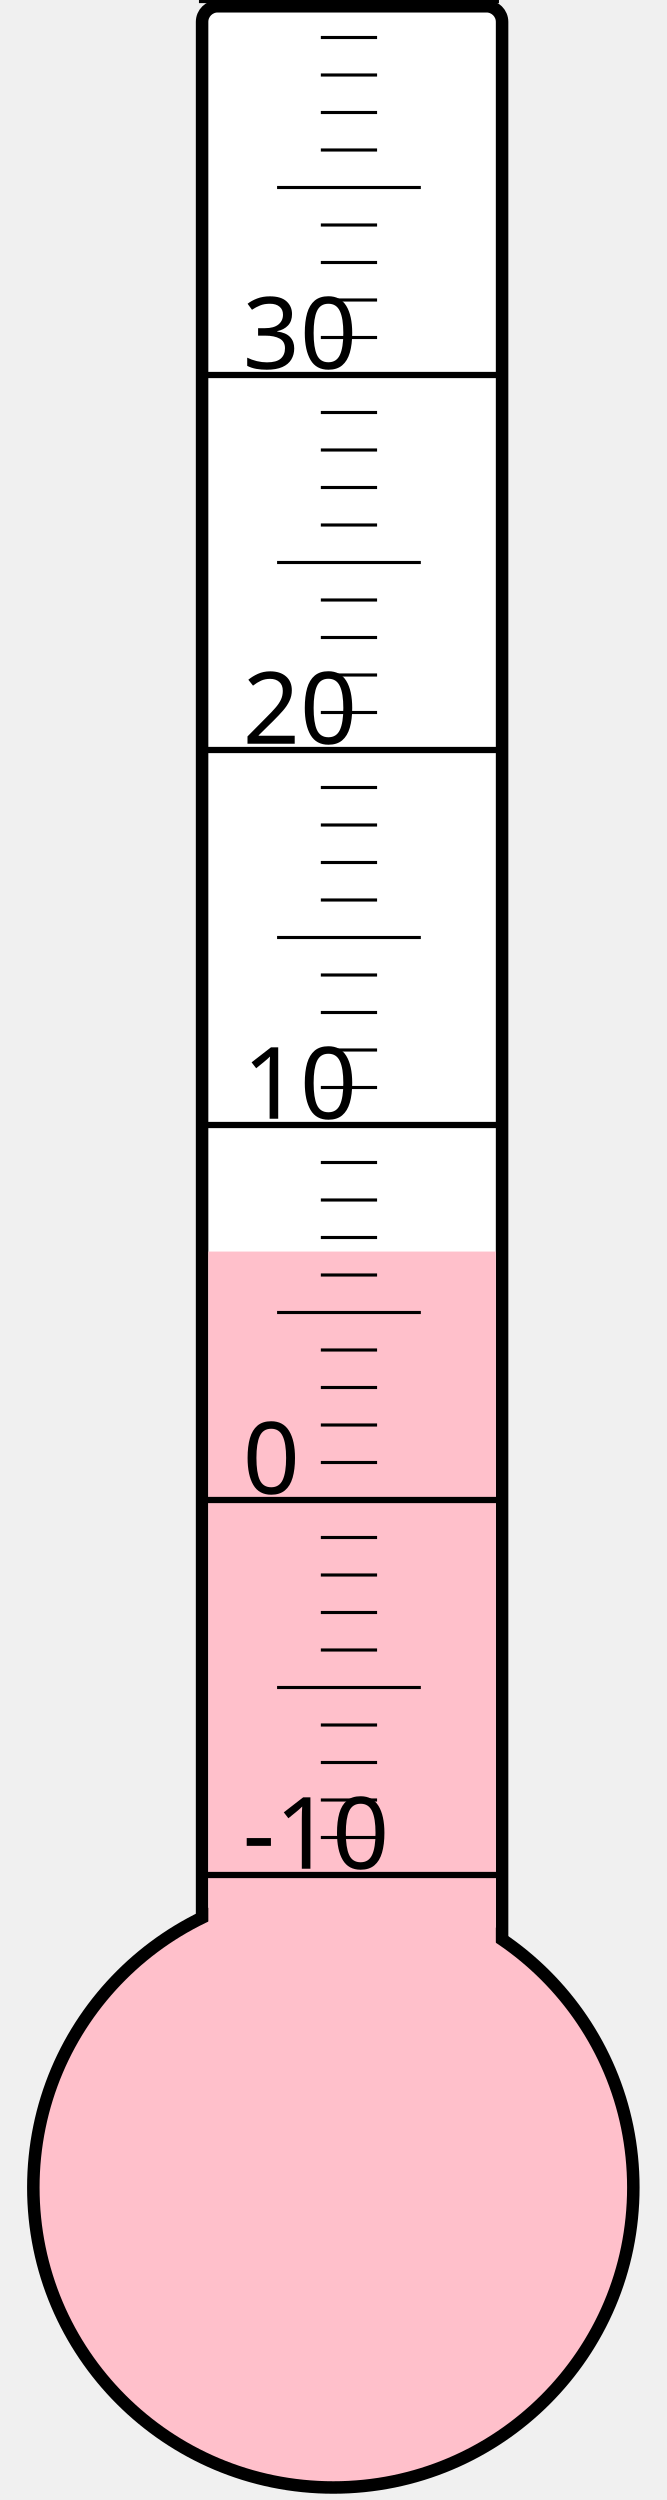
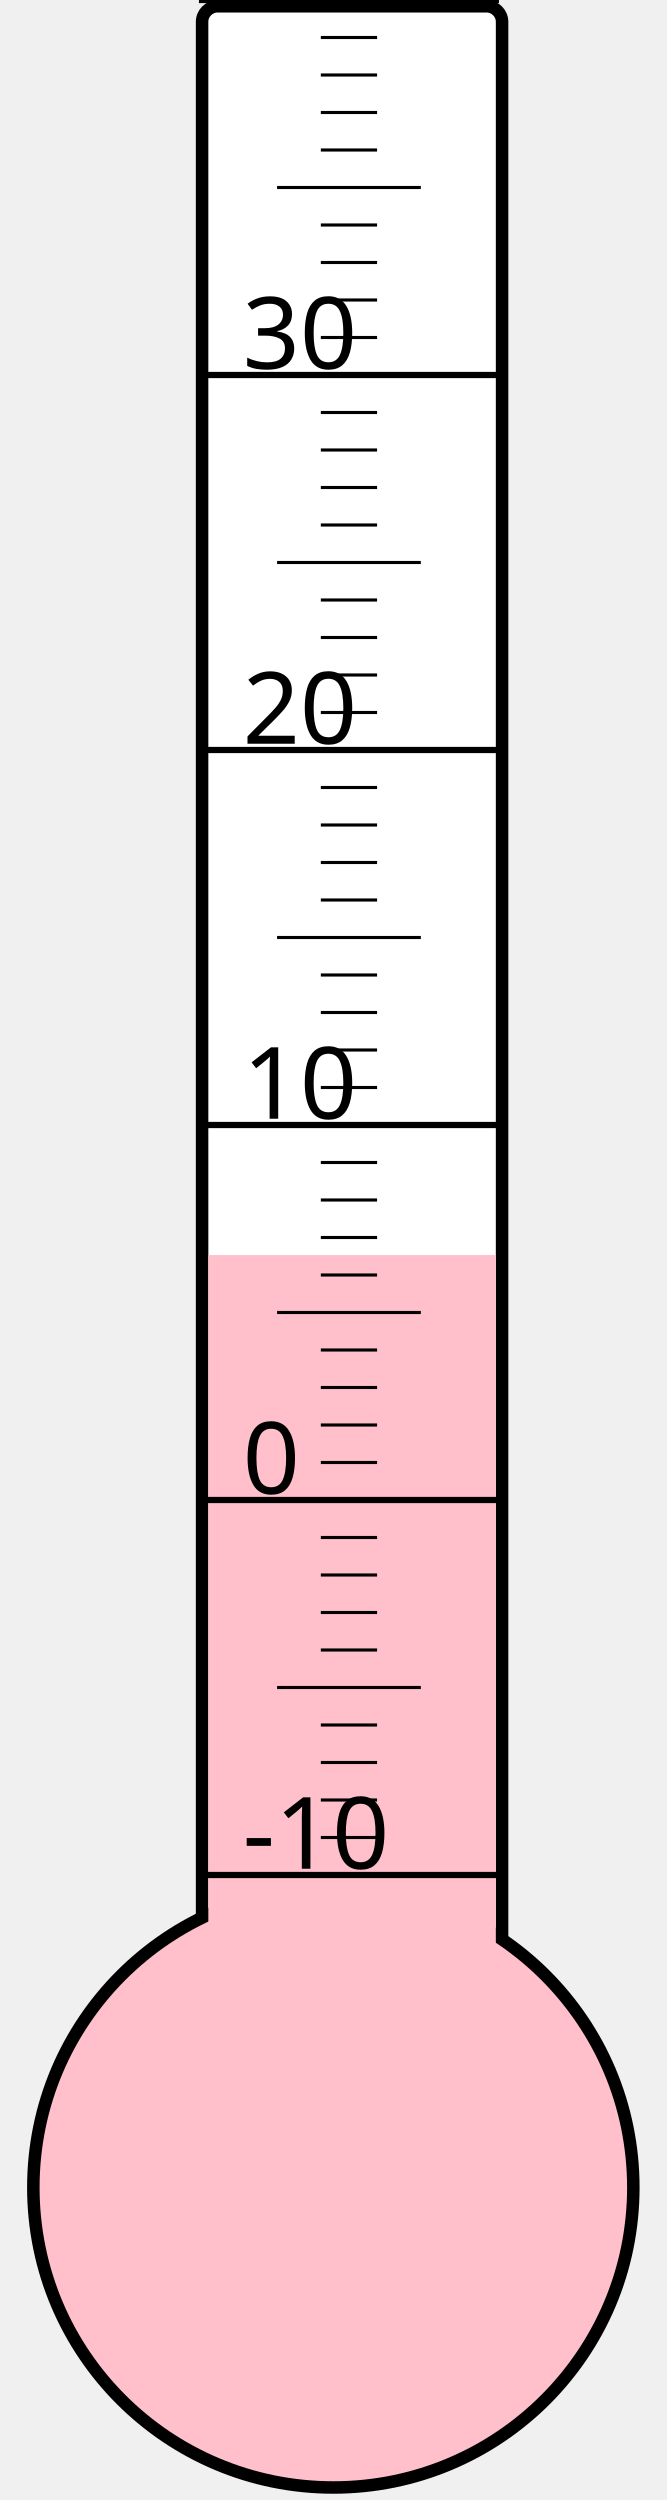
<svg xmlns="http://www.w3.org/2000/svg" width="40px" height="150px" viewBox="0 0 200 800">
  <rect width="200" height="800" x="0" y="0" style="fill: #ffffeb; fill-opacity: 0;" />
  <rect width="96" height="680" x="58" y="2" rx="5" ry="5" style="fill: white; fill-opacity: 1; stroke: black; stroke-width: 4;" />
  <circle cx="100" cy="700" r="96" style="fill: pink; stroke: black; stroke-width: 4;" />
-   <rect width="92" height="299.5" x="60" y="400.5" style="fill: pink; fill-opacity: 1; stroke-width: 0;" />
+   <rect width="92" height="298.375" x="60" y="401.625" style="fill: pink; fill-opacity: 1; stroke-width: 0;" />
  <text x="71" y="598" style="font-family: sans-serif; font-size: 24pt;">-10</text>
  <text x="71" y="478" style="font-family: sans-serif; font-size: 24pt;">0</text>
  <text x="71" y="358" style="font-family: sans-serif; font-size: 24pt;">10</text>
  <text x="71" y="238" style="font-family: sans-serif; font-size: 24pt;">20</text>
  <text x="71" y="118" style="font-family: sans-serif; font-size: 24pt;">30</text>
  <g style="stroke: black;">
    <line x1="57" y1="600" x2="153" y2="600" style="stroke-width: 2;" />
    <line x1="96" y1="588" x2="114" y2="588" style="stroke-width: 1;" />
    <line x1="96" y1="576" x2="114" y2="576" style="stroke-width: 1;" />
    <line x1="96" y1="564" x2="114" y2="564" style="stroke-width: 1;" />
    <line x1="96" y1="552" x2="114" y2="552" style="stroke-width: 1;" />
    <line x1="82" y1="540" x2="128" y2="540" style="stroke-width: 1;" />
    <line x1="96" y1="528" x2="114" y2="528" style="stroke-width: 1;" />
    <line x1="96" y1="516" x2="114" y2="516" style="stroke-width: 1;" />
    <line x1="96" y1="504" x2="114" y2="504" style="stroke-width: 1;" />
    <line x1="96" y1="492" x2="114" y2="492" style="stroke-width: 1;" />
    <line x1="57" y1="480" x2="153" y2="480" style="stroke-width: 2;" />
    <line x1="96" y1="468" x2="114" y2="468" style="stroke-width: 1;" />
    <line x1="96" y1="456" x2="114" y2="456" style="stroke-width: 1;" />
    <line x1="96" y1="444" x2="114" y2="444" style="stroke-width: 1;" />
    <line x1="96" y1="432" x2="114" y2="432" style="stroke-width: 1;" />
    <line x1="82" y1="420" x2="128" y2="420" style="stroke-width: 1;" />
    <line x1="96" y1="408" x2="114" y2="408" style="stroke-width: 1;" />
    <line x1="96" y1="396" x2="114" y2="396" style="stroke-width: 1;" />
    <line x1="96" y1="384" x2="114" y2="384" style="stroke-width: 1;" />
    <line x1="96" y1="372" x2="114" y2="372" style="stroke-width: 1;" />
    <line x1="57" y1="360" x2="153" y2="360" style="stroke-width: 2;" />
    <line x1="96" y1="348" x2="114" y2="348" style="stroke-width: 1;" />
    <line x1="96" y1="336" x2="114" y2="336" style="stroke-width: 1;" />
    <line x1="96" y1="324" x2="114" y2="324" style="stroke-width: 1;" />
    <line x1="96" y1="312" x2="114" y2="312" style="stroke-width: 1;" />
    <line x1="82" y1="300" x2="128" y2="300" style="stroke-width: 1;" />
    <line x1="96" y1="288" x2="114" y2="288" style="stroke-width: 1;" />
    <line x1="96" y1="276" x2="114" y2="276" style="stroke-width: 1;" />
    <line x1="96" y1="264" x2="114" y2="264" style="stroke-width: 1;" />
    <line x1="96" y1="252" x2="114" y2="252" style="stroke-width: 1;" />
    <line x1="57" y1="240" x2="153" y2="240" style="stroke-width: 2;" />
    <line x1="96" y1="228" x2="114" y2="228" style="stroke-width: 1;" />
    <line x1="96" y1="216" x2="114" y2="216" style="stroke-width: 1;" />
    <line x1="96" y1="204" x2="114" y2="204" style="stroke-width: 1;" />
    <line x1="96" y1="192" x2="114" y2="192" style="stroke-width: 1;" />
    <line x1="82" y1="180" x2="128" y2="180" style="stroke-width: 1;" />
    <line x1="96" y1="168" x2="114" y2="168" style="stroke-width: 1;" />
    <line x1="96" y1="156" x2="114" y2="156" style="stroke-width: 1;" />
    <line x1="96" y1="144" x2="114" y2="144" style="stroke-width: 1;" />
    <line x1="96" y1="132" x2="114" y2="132" style="stroke-width: 1;" />
    <line x1="57" y1="120" x2="153" y2="120" style="stroke-width: 2;" />
    <line x1="96" y1="108" x2="114" y2="108" style="stroke-width: 1;" />
    <line x1="96" y1="96" x2="114" y2="96" style="stroke-width: 1;" />
    <line x1="96" y1="84" x2="114" y2="84" style="stroke-width: 1;" />
    <line x1="96" y1="72" x2="114" y2="72" style="stroke-width: 1;" />
    <line x1="82" y1="60" x2="128" y2="60" style="stroke-width: 1;" />
    <line x1="96" y1="48" x2="114" y2="48" style="stroke-width: 1;" />
    <line x1="96" y1="36" x2="114" y2="36" style="stroke-width: 1;" />
    <line x1="96" y1="24" x2="114" y2="24" style="stroke-width: 1;" />
    <line x1="96" y1="12" x2="114" y2="12" style="stroke-width: 1;" />
    <line x1="57" y1="0" x2="153" y2="0" style="stroke-width: 2;" />
  </g>
</svg>
